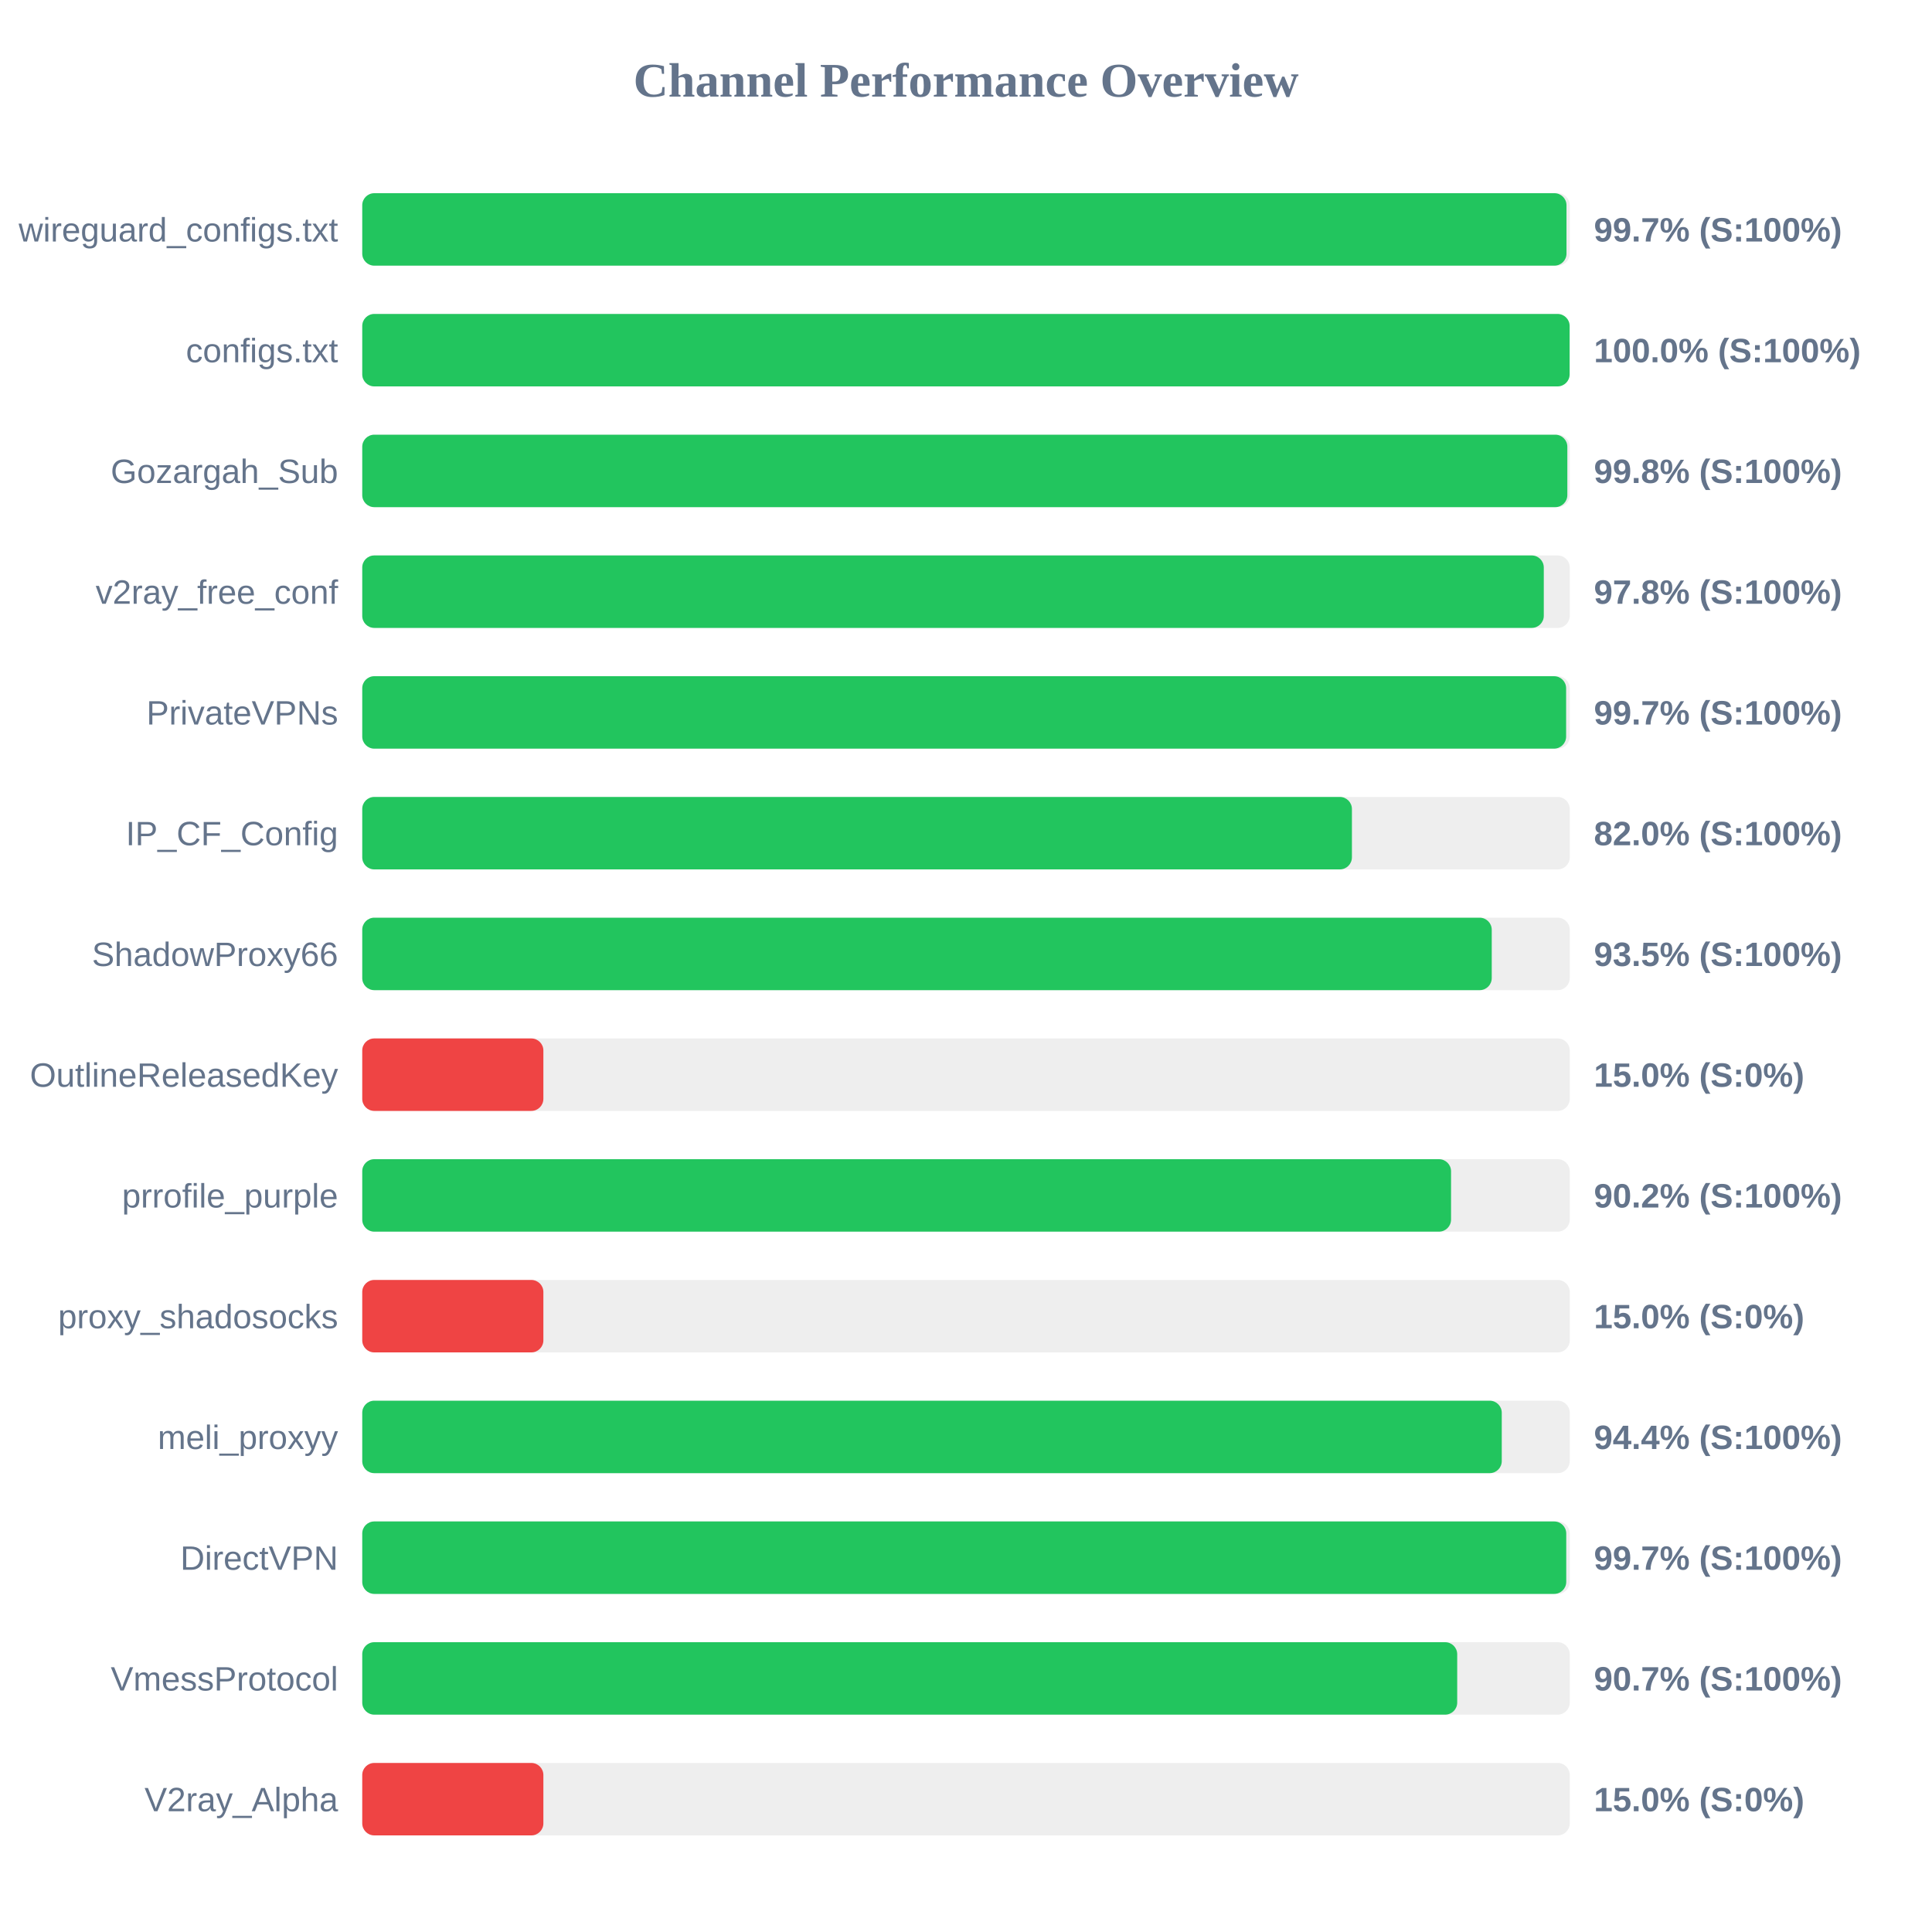
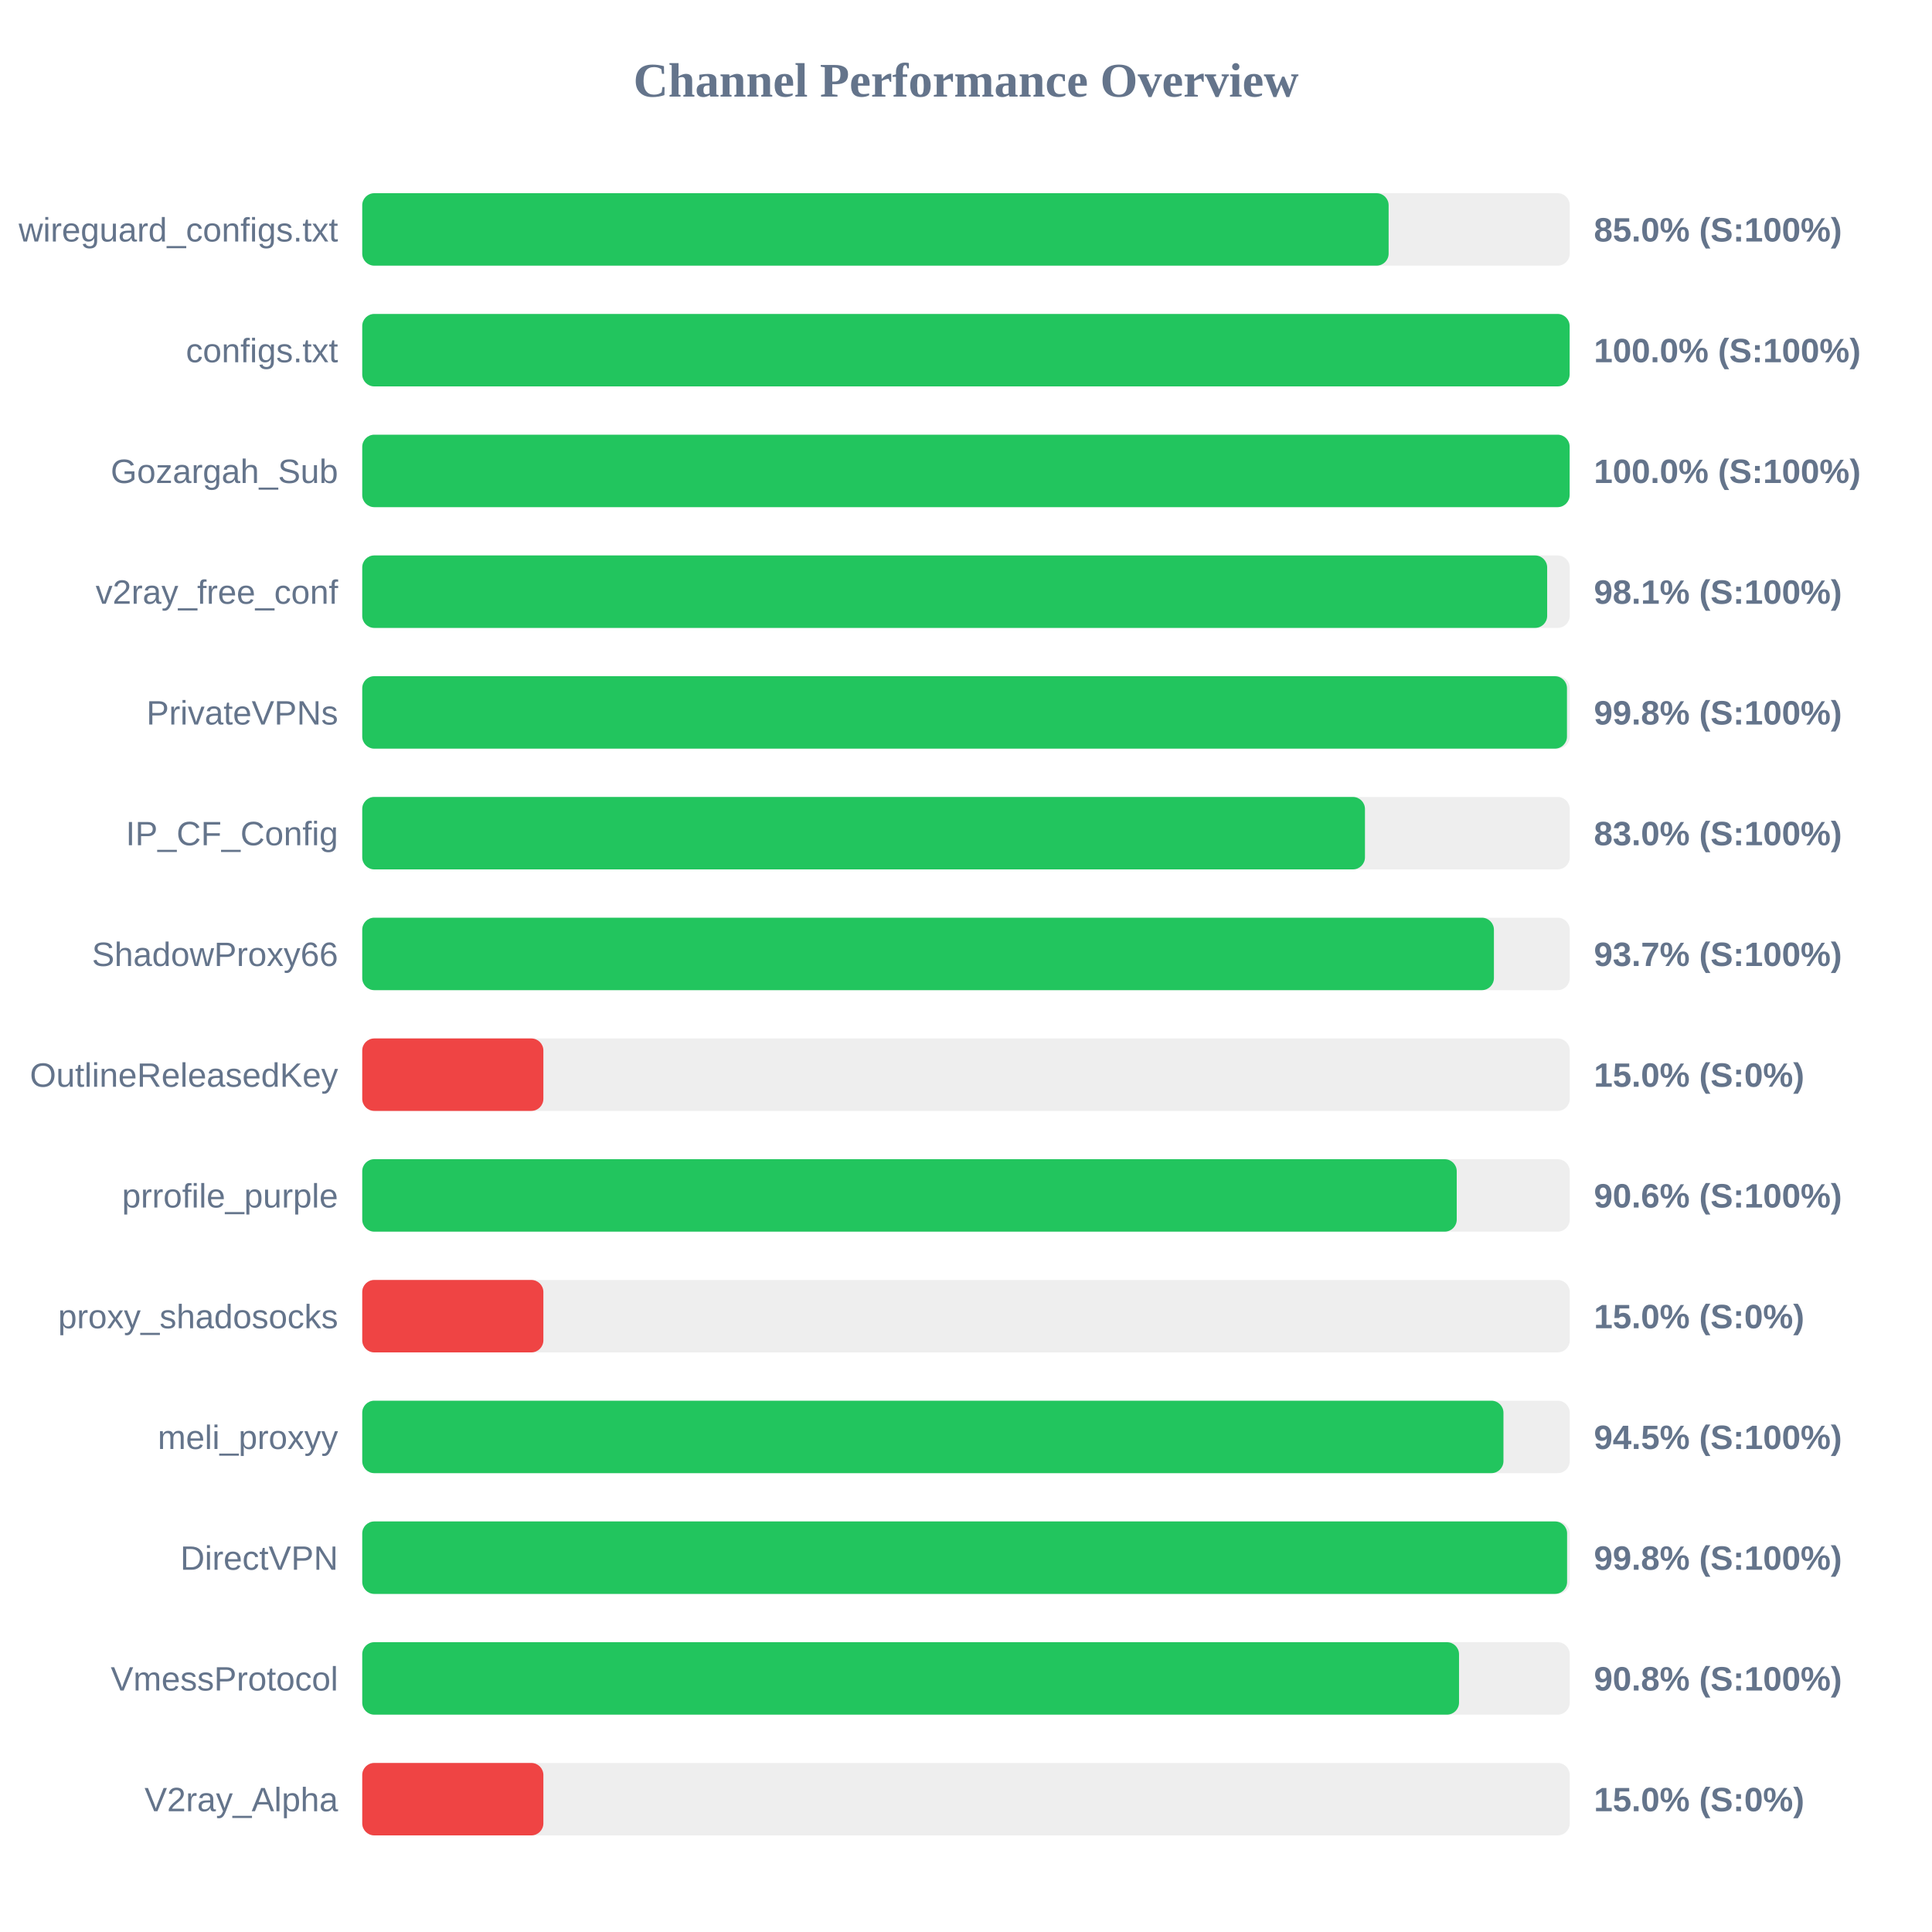
<svg xmlns="http://www.w3.org/2000/svg" width="800" height="800" version="1.1">
  <style>
        .row { font: 14px Arial; fill: #64748b; }
        .score { font: bold 14px Arial; fill: #64748b; }
    </style>
  <text x="400" y="40" text-anchor="middle" font-size="20px" font-weight="bold" fill="#64748b">Channel Performance Overview</text>
  <rect x="150" y="80" width="500" height="30" fill="#eee" rx="5" />
-   <rect x="150" y="80" width="498.65" height="30" fill="#22c55e" rx="5" />
+   <rect x="150" y="80" width="425.0" height="30" fill="#22c55e" rx="5" />
  <text x="140" y="100" text-anchor="end" class="row">wireguard_configs.txt</text>
-   <text x="660" y="100" text-anchor="start" class="score">99.7% (S:100%)</text>
+   <text x="660" y="100" text-anchor="start" class="score">85.0% (S:100%)</text>
  <rect x="150" y="130" width="500" height="30" fill="#eee" rx="5" />
  <rect x="150" y="130" width="499.95" height="30" fill="#22c55e" rx="5" />
  <text x="140" y="150" text-anchor="end" class="row">configs.txt</text>
  <text x="660" y="150" text-anchor="start" class="score">100.0% (S:100%)</text>
  <rect x="150" y="180" width="500" height="30" fill="#eee" rx="5" />
-   <rect x="150" y="180" width="499.0" height="30" fill="#22c55e" rx="5" />
+   <rect x="150" y="180" width="499.95" height="30" fill="#22c55e" rx="5" />
  <text x="140" y="200" text-anchor="end" class="row">Gozargah_Sub</text>
-   <text x="660" y="200" text-anchor="start" class="score">99.8% (S:100%)</text>
+   <text x="660" y="200" text-anchor="start" class="score">100.0% (S:100%)</text>
  <rect x="150" y="230" width="500" height="30" fill="#eee" rx="5" />
-   <rect x="150" y="230" width="489.25" height="30" fill="#22c55e" rx="5" />
+   <rect x="150" y="230" width="490.65" height="30" fill="#22c55e" rx="5" />
  <text x="140" y="250" text-anchor="end" class="row">v2ray_free_conf</text>
-   <text x="660" y="250" text-anchor="start" class="score">97.8% (S:100%)</text>
+   <text x="660" y="250" text-anchor="start" class="score">98.1% (S:100%)</text>
  <rect x="150" y="280" width="500" height="30" fill="#eee" rx="5" />
-   <rect x="150" y="280" width="498.5" height="30" fill="#22c55e" rx="5" />
+   <rect x="150" y="280" width="498.85" height="30" fill="#22c55e" rx="5" />
  <text x="140" y="300" text-anchor="end" class="row">PrivateVPNs</text>
-   <text x="660" y="300" text-anchor="start" class="score">99.7% (S:100%)</text>
+   <text x="660" y="300" text-anchor="start" class="score">99.8% (S:100%)</text>
  <rect x="150" y="330" width="500" height="30" fill="#eee" rx="5" />
-   <rect x="150" y="330" width="409.8" height="30" fill="#22c55e" rx="5" />
+   <rect x="150" y="330" width="415.2" height="30" fill="#22c55e" rx="5" />
  <text x="140" y="350" text-anchor="end" class="row">IP_CF_Config</text>
-   <text x="660" y="350" text-anchor="start" class="score">82.0% (S:100%)</text>
+   <text x="660" y="350" text-anchor="start" class="score">83.0% (S:100%)</text>
  <rect x="150" y="380" width="500" height="30" fill="#eee" rx="5" />
-   <rect x="150" y="380" width="467.7" height="30" fill="#22c55e" rx="5" />
+   <rect x="150" y="380" width="468.6" height="30" fill="#22c55e" rx="5" />
  <text x="140" y="400" text-anchor="end" class="row">ShadowProxy66</text>
-   <text x="660" y="400" text-anchor="start" class="score">93.5% (S:100%)</text>
+   <text x="660" y="400" text-anchor="start" class="score">93.7% (S:100%)</text>
  <rect x="150" y="430" width="500" height="30" fill="#eee" rx="5" />
  <rect x="150" y="430" width="75.0" height="30" fill="#ef4444" rx="5" />
  <text x="140" y="450" text-anchor="end" class="row">OutlineReleasedKey</text>
  <text x="660" y="450" text-anchor="start" class="score">15.0% (S:0%)</text>
  <rect x="150" y="480" width="500" height="30" fill="#eee" rx="5" />
-   <rect x="150" y="480" width="450.85" height="30" fill="#22c55e" rx="5" />
+   <rect x="150" y="480" width="453.2" height="30" fill="#22c55e" rx="5" />
  <text x="140" y="500" text-anchor="end" class="row">prrofile_purple</text>
-   <text x="660" y="500" text-anchor="start" class="score">90.2% (S:100%)</text>
+   <text x="660" y="500" text-anchor="start" class="score">90.6% (S:100%)</text>
  <rect x="150" y="530" width="500" height="30" fill="#eee" rx="5" />
  <rect x="150" y="530" width="75.0" height="30" fill="#ef4444" rx="5" />
  <text x="140" y="550" text-anchor="end" class="row">proxy_shadosocks</text>
  <text x="660" y="550" text-anchor="start" class="score">15.0% (S:0%)</text>
  <rect x="150" y="580" width="500" height="30" fill="#eee" rx="5" />
-   <rect x="150" y="580" width="471.85" height="30" fill="#22c55e" rx="5" />
+   <rect x="150" y="580" width="472.55" height="30" fill="#22c55e" rx="5" />
  <text x="140" y="600" text-anchor="end" class="row">meli_proxyy</text>
-   <text x="660" y="600" text-anchor="start" class="score">94.4% (S:100%)</text>
+   <text x="660" y="600" text-anchor="start" class="score">94.5% (S:100%)</text>
  <rect x="150" y="630" width="500" height="30" fill="#eee" rx="5" />
-   <rect x="150" y="630" width="498.55" height="30" fill="#22c55e" rx="5" />
+   <rect x="150" y="630" width="498.9" height="30" fill="#22c55e" rx="5" />
  <text x="140" y="650" text-anchor="end" class="row">DirectVPN</text>
-   <text x="660" y="650" text-anchor="start" class="score">99.7% (S:100%)</text>
+   <text x="660" y="650" text-anchor="start" class="score">99.8% (S:100%)</text>
  <rect x="150" y="680" width="500" height="30" fill="#eee" rx="5" />
-   <rect x="150" y="680" width="453.4" height="30" fill="#22c55e" rx="5" />
+   <rect x="150" y="680" width="454.15" height="30" fill="#22c55e" rx="5" />
  <text x="140" y="700" text-anchor="end" class="row">VmessProtocol</text>
-   <text x="660" y="700" text-anchor="start" class="score">90.7% (S:100%)</text>
+   <text x="660" y="700" text-anchor="start" class="score">90.8% (S:100%)</text>
  <rect x="150" y="730" width="500" height="30" fill="#eee" rx="5" />
  <rect x="150" y="730" width="75.0" height="30" fill="#ef4444" rx="5" />
  <text x="140" y="750" text-anchor="end" class="row">V2ray_Alpha</text>
  <text x="660" y="750" text-anchor="start" class="score">15.0% (S:0%)</text>
</svg>
